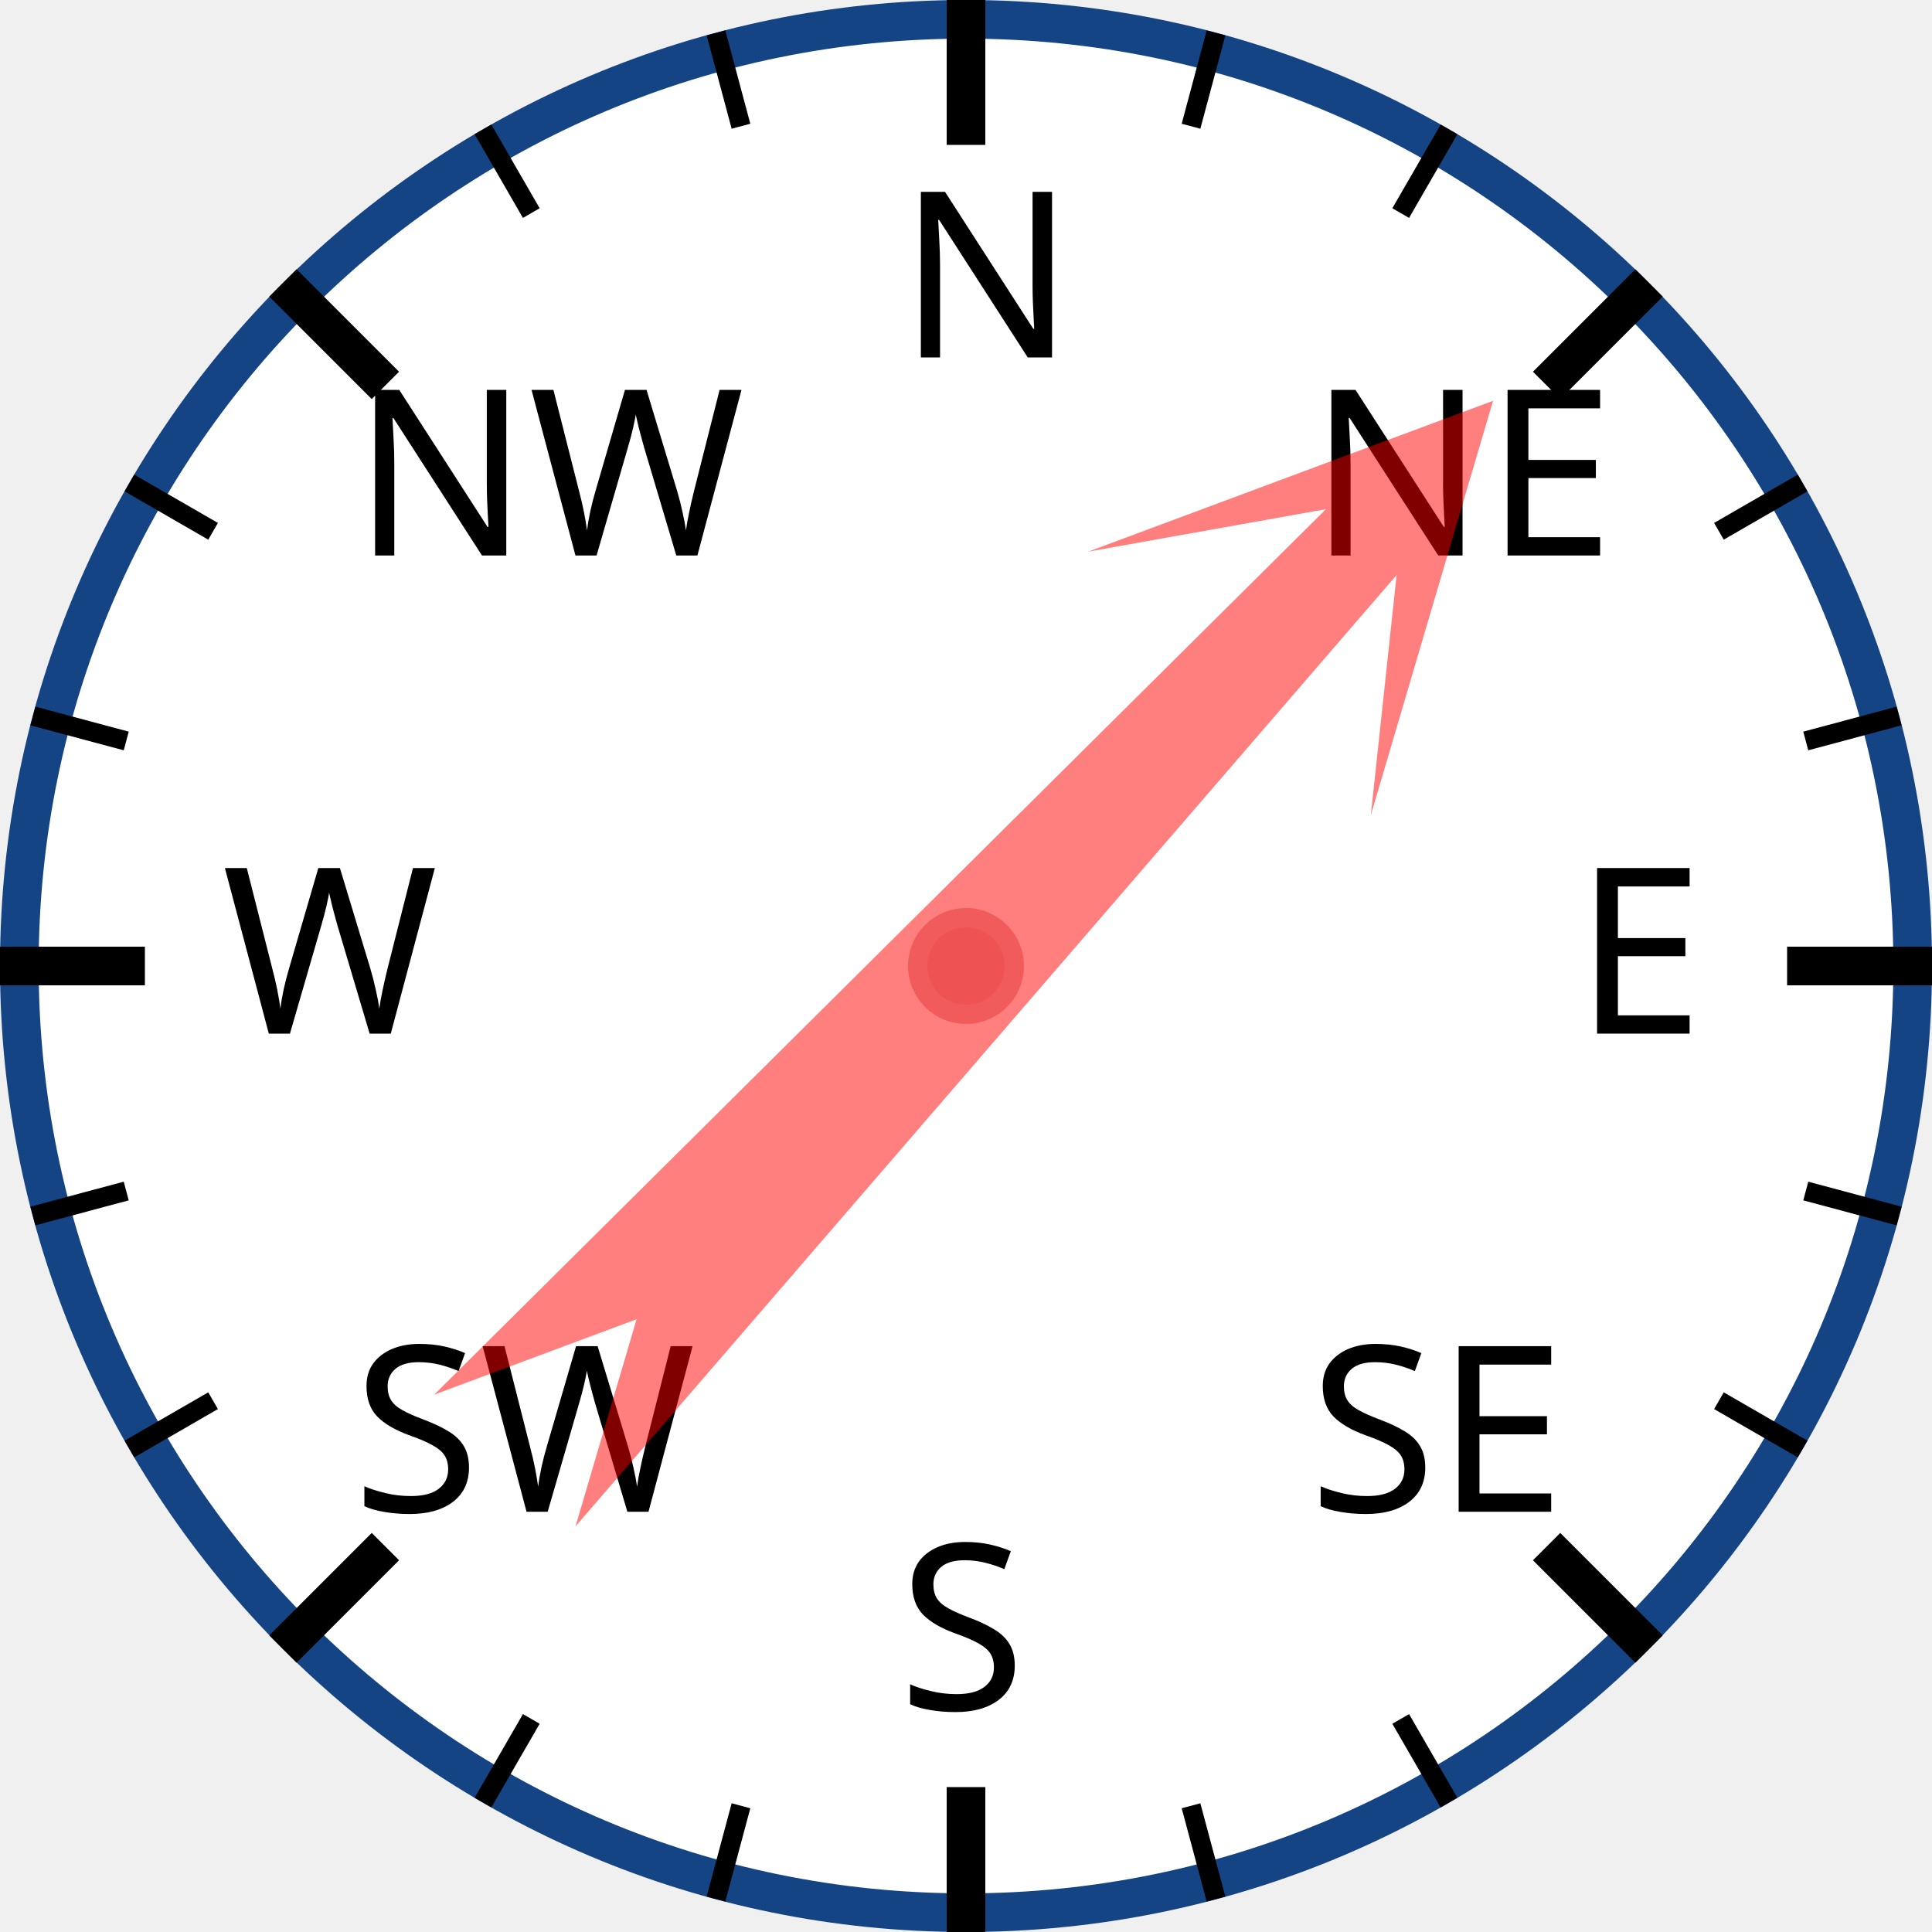
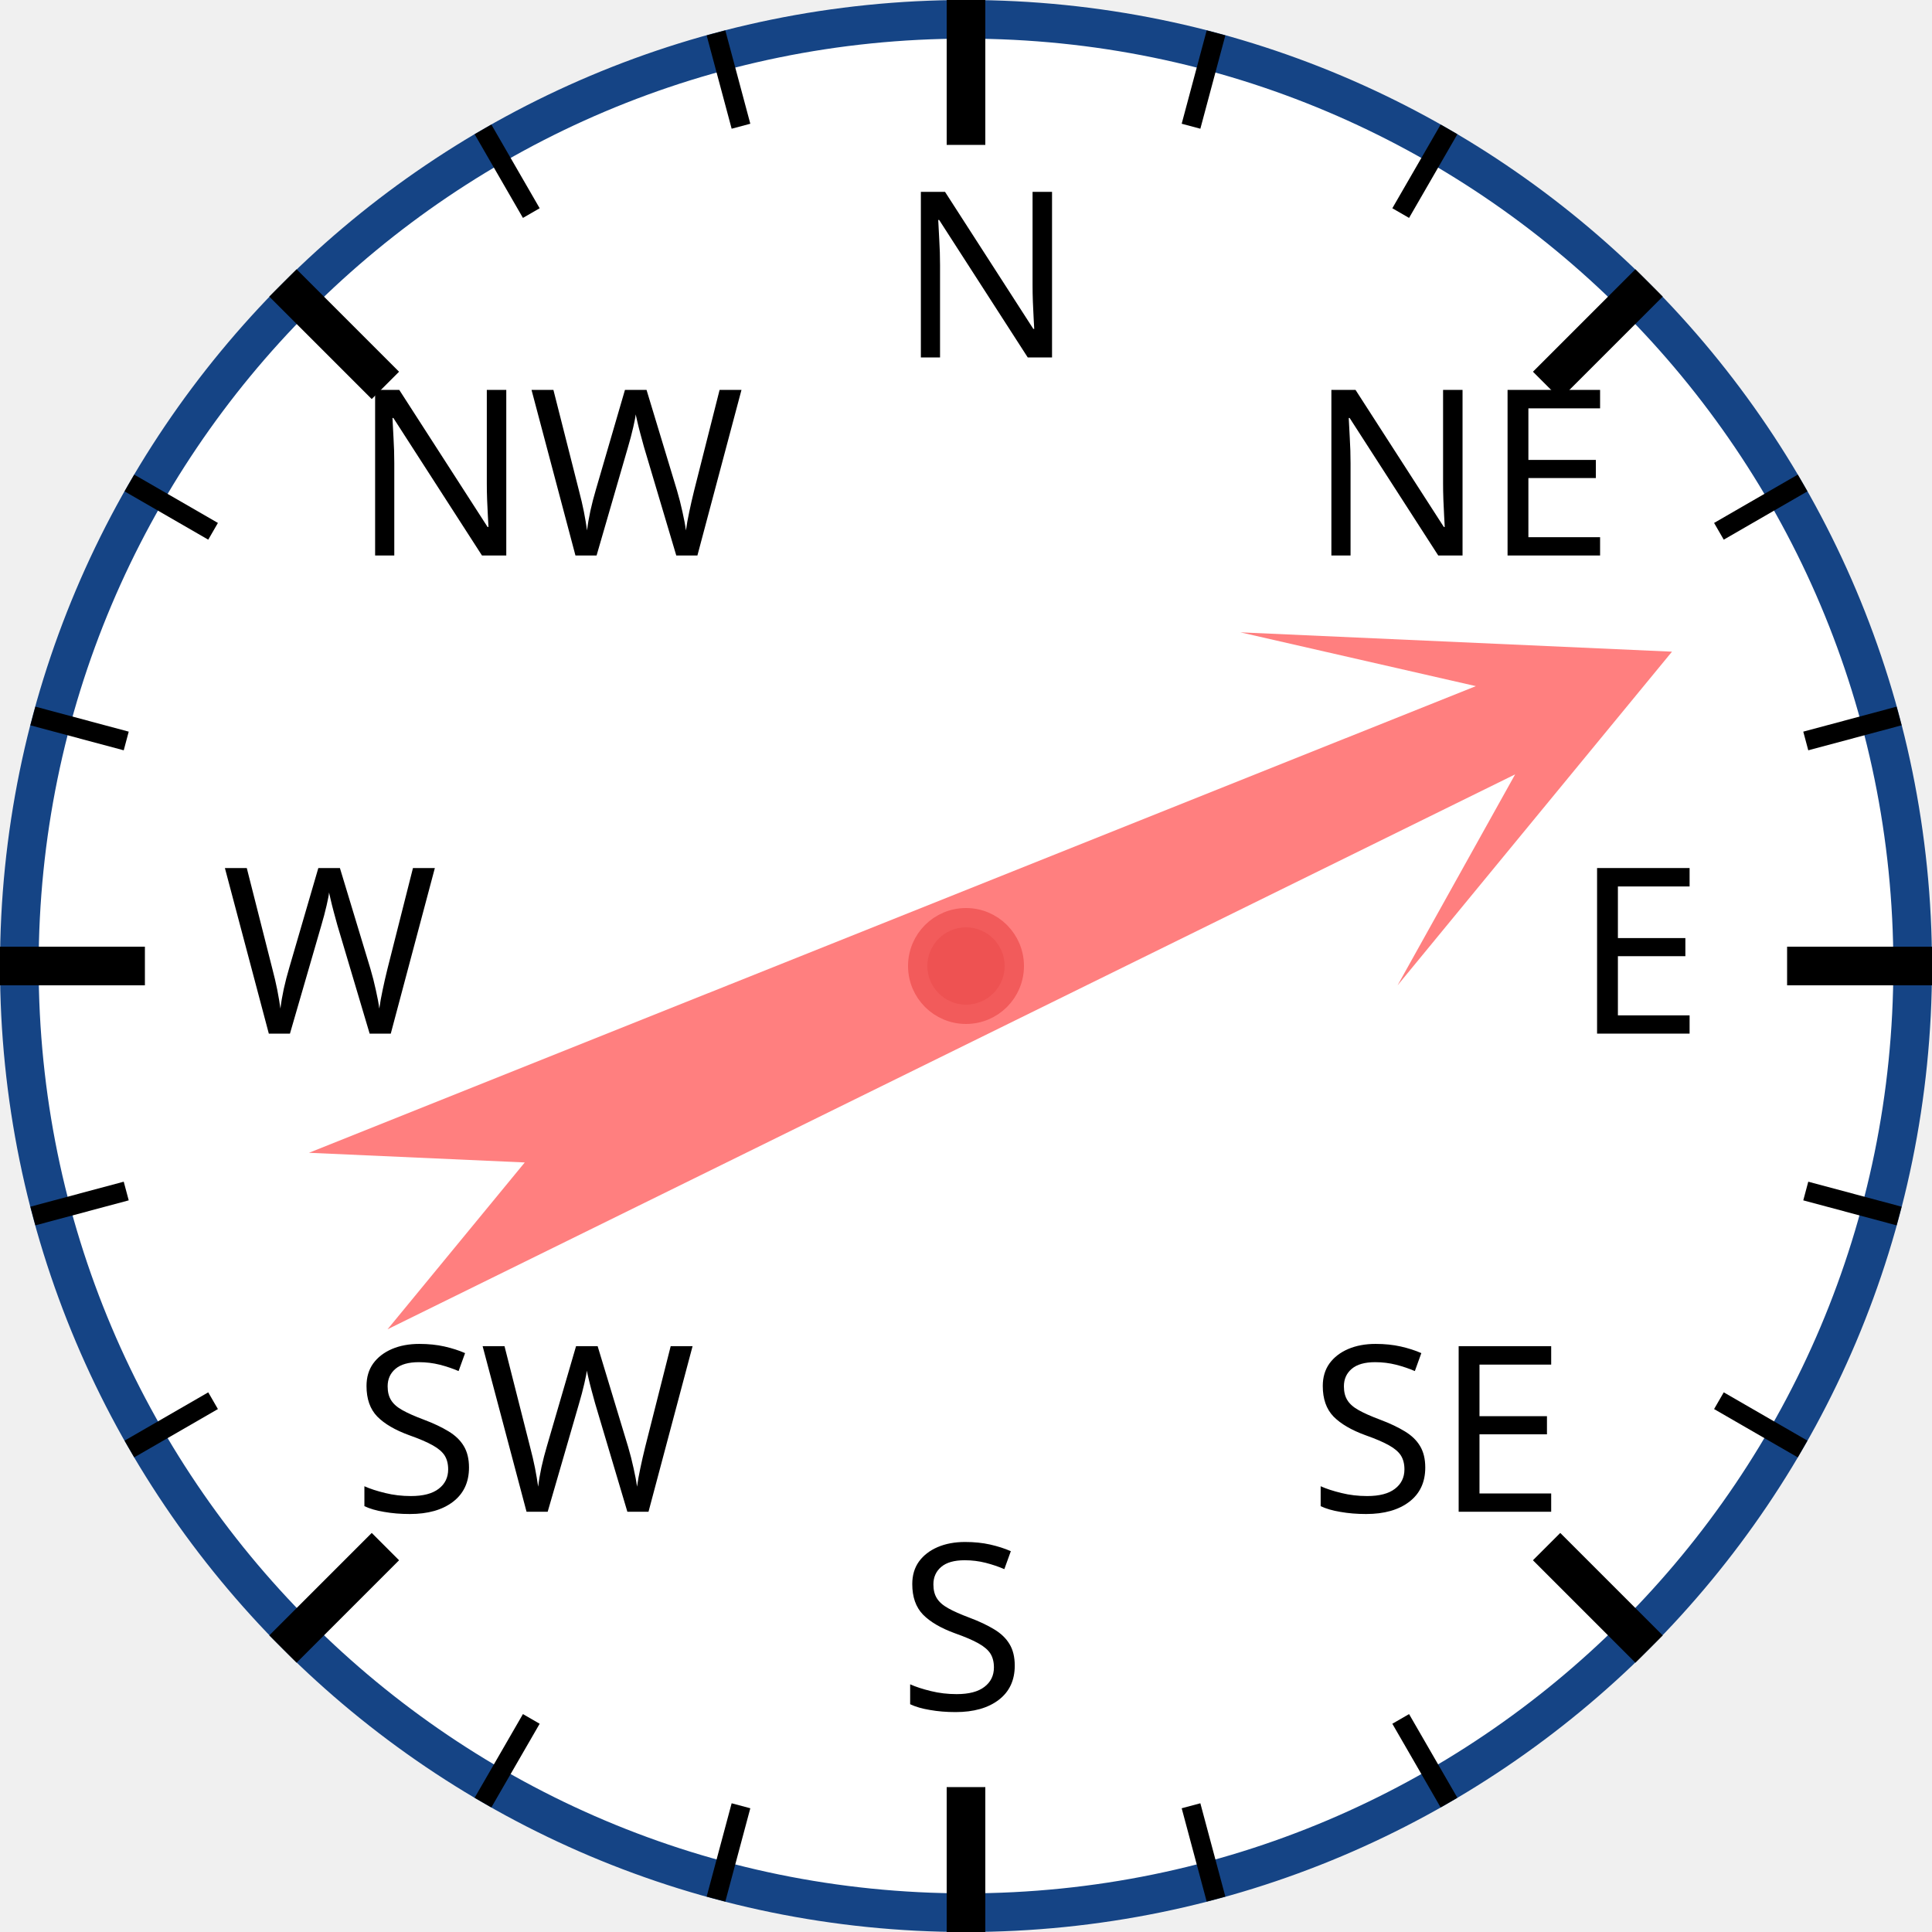
<svg xmlns="http://www.w3.org/2000/svg" width="120px" height="120px" viewBox="0 0 200 200">
  <circle cx="100" cy="100" r="98" style="fill: white; stroke: #154485; stroke-width: 4;" />
  <text x="93.0" y="37.0" style="font-family: sans-serif; font-size: 18pt;">N</text>
  <line x1="100.0" y1="0.0" x2="100.0" y2="15.0" style="stroke: black; stroke-width: 4;" />
  <line x1="74.118" y1="3.407" x2="76.706" y2="13.067" style="stroke: black; stroke-width: 2;" />
  <line x1="50" y1="13.397" x2="55" y2="22.058" style="stroke: black; stroke-width: 2;" />
  <text x="36.503" y="57.503" style="font-family: sans-serif; font-size: 18pt;">NW</text>
  <line x1="29.289" y1="29.289" x2="39.896" y2="39.896" style="stroke: black; stroke-width: 4;" />
  <line x1="13.397" y1="50" x2="22.058" y2="55" style="stroke: black; stroke-width: 2;" />
  <line x1="3.407" y1="74.118" x2="13.067" y2="76.706" style="stroke: black; stroke-width: 2;" />
  <text x="23.0" y="107.0" style="font-family: sans-serif; font-size: 18pt;">W</text>
  <line x1="0.0" y1="100.0" x2="15.0" y2="100.0" style="stroke: black; stroke-width: 4;" />
  <line x1="3.407" y1="125.882" x2="13.067" y2="123.294" style="stroke: black; stroke-width: 2;" />
  <line x1="13.397" y1="150" x2="22.058" y2="145" style="stroke: black; stroke-width: 2;" />
  <text x="36.503" y="156.497" style="font-family: sans-serif; font-size: 18pt;">SW</text>
  <line x1="29.289" y1="170.711" x2="39.896" y2="160.104" style="stroke: black; stroke-width: 4;" />
  <line x1="50" y1="186.603" x2="55" y2="177.942" style="stroke: black; stroke-width: 2;" />
  <line x1="74.118" y1="196.593" x2="76.706" y2="186.933" style="stroke: black; stroke-width: 2;" />
  <text x="93" y="177.0" style="font-family: sans-serif; font-size: 18pt;">S</text>
  <line x1="100" y1="200.0" x2="100" y2="185.0" style="stroke: black; stroke-width: 4;" />
  <line x1="125.882" y1="196.593" x2="123.294" y2="186.933" style="stroke: black; stroke-width: 2;" />
  <line x1="150.0" y1="186.603" x2="145.0" y2="177.942" style="stroke: black; stroke-width: 2;" />
  <text x="135.497" y="156.497" style="font-family: sans-serif; font-size: 18pt;">SE</text>
  <line x1="170.711" y1="170.711" x2="160.104" y2="160.104" style="stroke: black; stroke-width: 4;" />
  <line x1="186.603" y1="150" x2="177.942" y2="145" style="stroke: black; stroke-width: 2;" />
  <line x1="196.593" y1="125.882" x2="186.933" y2="123.294" style="stroke: black; stroke-width: 2;" />
  <text x="163.0" y="107" style="font-family: sans-serif; font-size: 18pt;">E</text>
  <line x1="200.0" y1="100" x2="185.0" y2="100" style="stroke: black; stroke-width: 4;" />
  <line x1="196.593" y1="74.118" x2="186.933" y2="76.706" style="stroke: black; stroke-width: 2;" />
  <line x1="186.603" y1="50" x2="177.942" y2="55" style="stroke: black; stroke-width: 2;" />
  <text x="135.497" y="57.503" style="font-family: sans-serif; font-size: 18pt;">NE</text>
  <line x1="170.711" y1="29.289" x2="160.104" y2="39.896" style="stroke: black; stroke-width: 4;" />
  <line x1="150" y1="13.397" x2="145" y2="22.058" style="stroke: black; stroke-width: 2;" />
  <line x1="125.882" y1="3.407" x2="123.294" y2="13.067" style="stroke: black; stroke-width: 2;" />
-   <polygon points="100 20 120 60 105 40 110 170 100 150 90 170 95 40 80 60" style="fill: red; fill-opacity: 0.5;" transform="rotate(43,100,100)" />
+   <polygon points="100 20 120 60 105 40 110 170 100 150 90 170 95 40 80 60" style="fill: red; fill-opacity: 0.5;" transform="rotate(66,100,100)" />
  <circle cx="100" cy="100" r="5" style="fill: #EE5252; stroke: #F25B5B; stroke-width: 2;" />
</svg>
